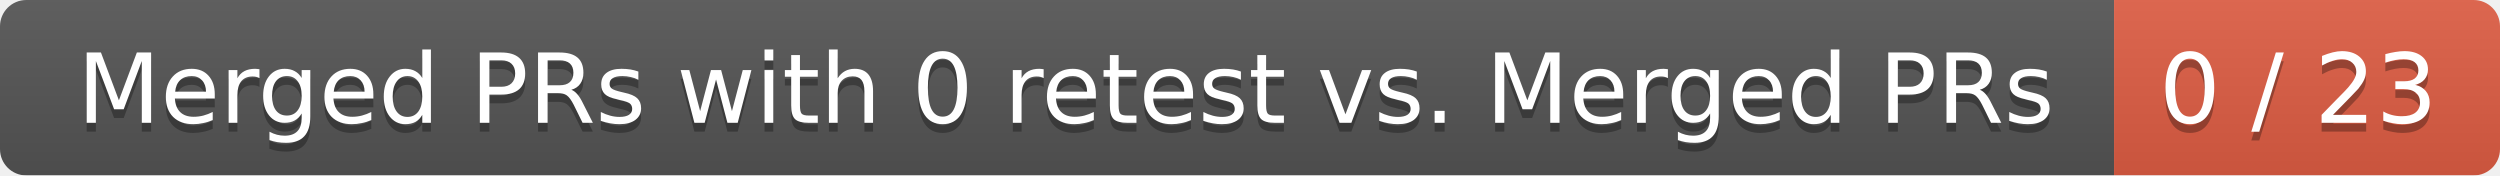
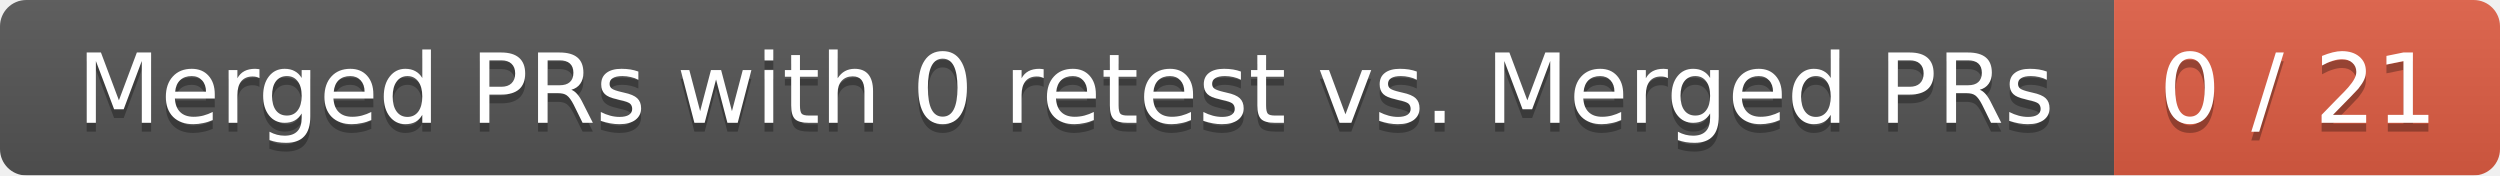
<svg xmlns="http://www.w3.org/2000/svg" width="285" height="20">
  <linearGradient id="smooth" x2="0" y2="100%">
    <stop offset="0" stop-color="#bbb" stop-opacity=".1" />
    <stop offset="1" stop-opacity=".1" />
  </linearGradient>
  <mask id="round">
    <rect width="285" height="20" rx="3" fill="#fff" />
  </mask>
  <g mask="url(#round)">
    <rect width="241" height="20" fill="#555" />
    <rect x="241" width="44" height="20" fill="#e05d44" />
    <rect width="285" height="20" fill="url(#smooth)" />
  </g>
  <g fill="#fff" text-anchor="middle" font-family="DejaVu Sans,Verdana,Geneva,sans-serif" font-size="11">
    <text x="121.5" y="15" fill="#010101" fill-opacity=".3">Merged PRs with 0 retest vs. Merged PRs</text>
    <text x="121.5" y="14">Merged PRs with 0 retest vs. Merged PRs</text>
-     <text x="262" y="15" fill="#010101" fill-opacity=".3">0 / 23</text>
-     <text x="262" y="14">0 / 23</text>
+     <text x="262" y="15" fill="#010101" fill-opacity=".3">0 / 21</text>
+     <text x="262" y="14">0 / 21</text>
  </g>
</svg>
